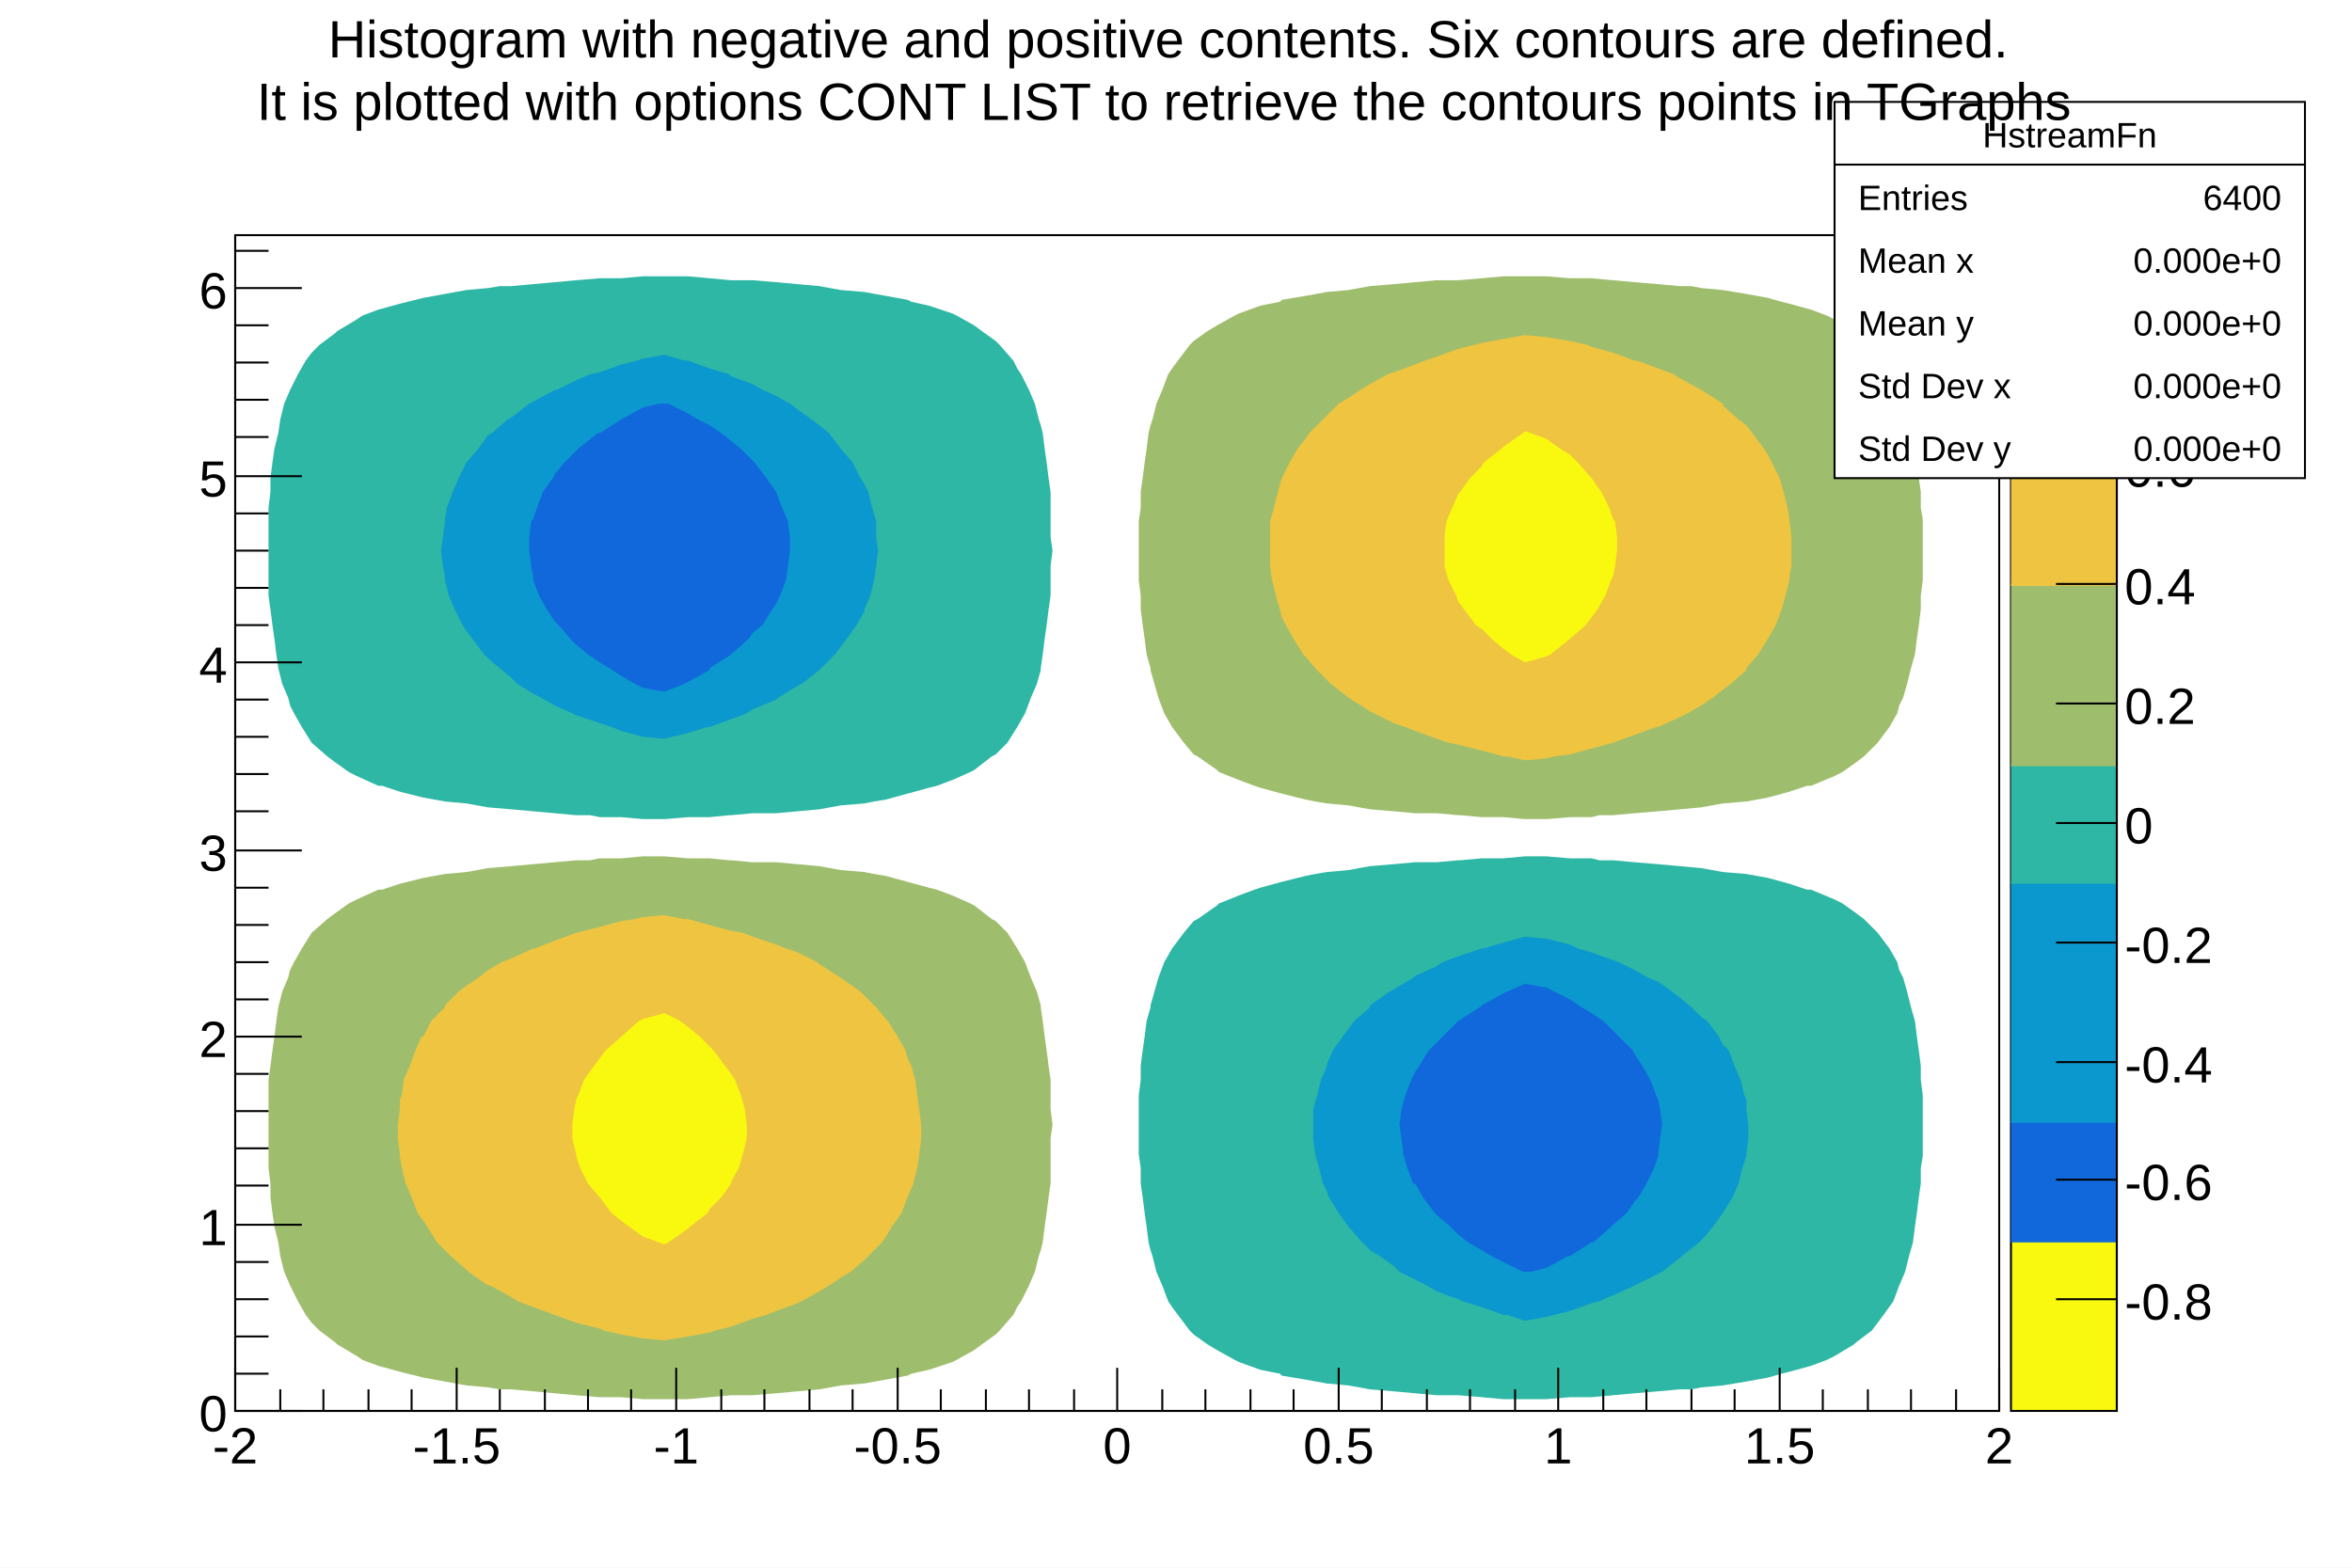
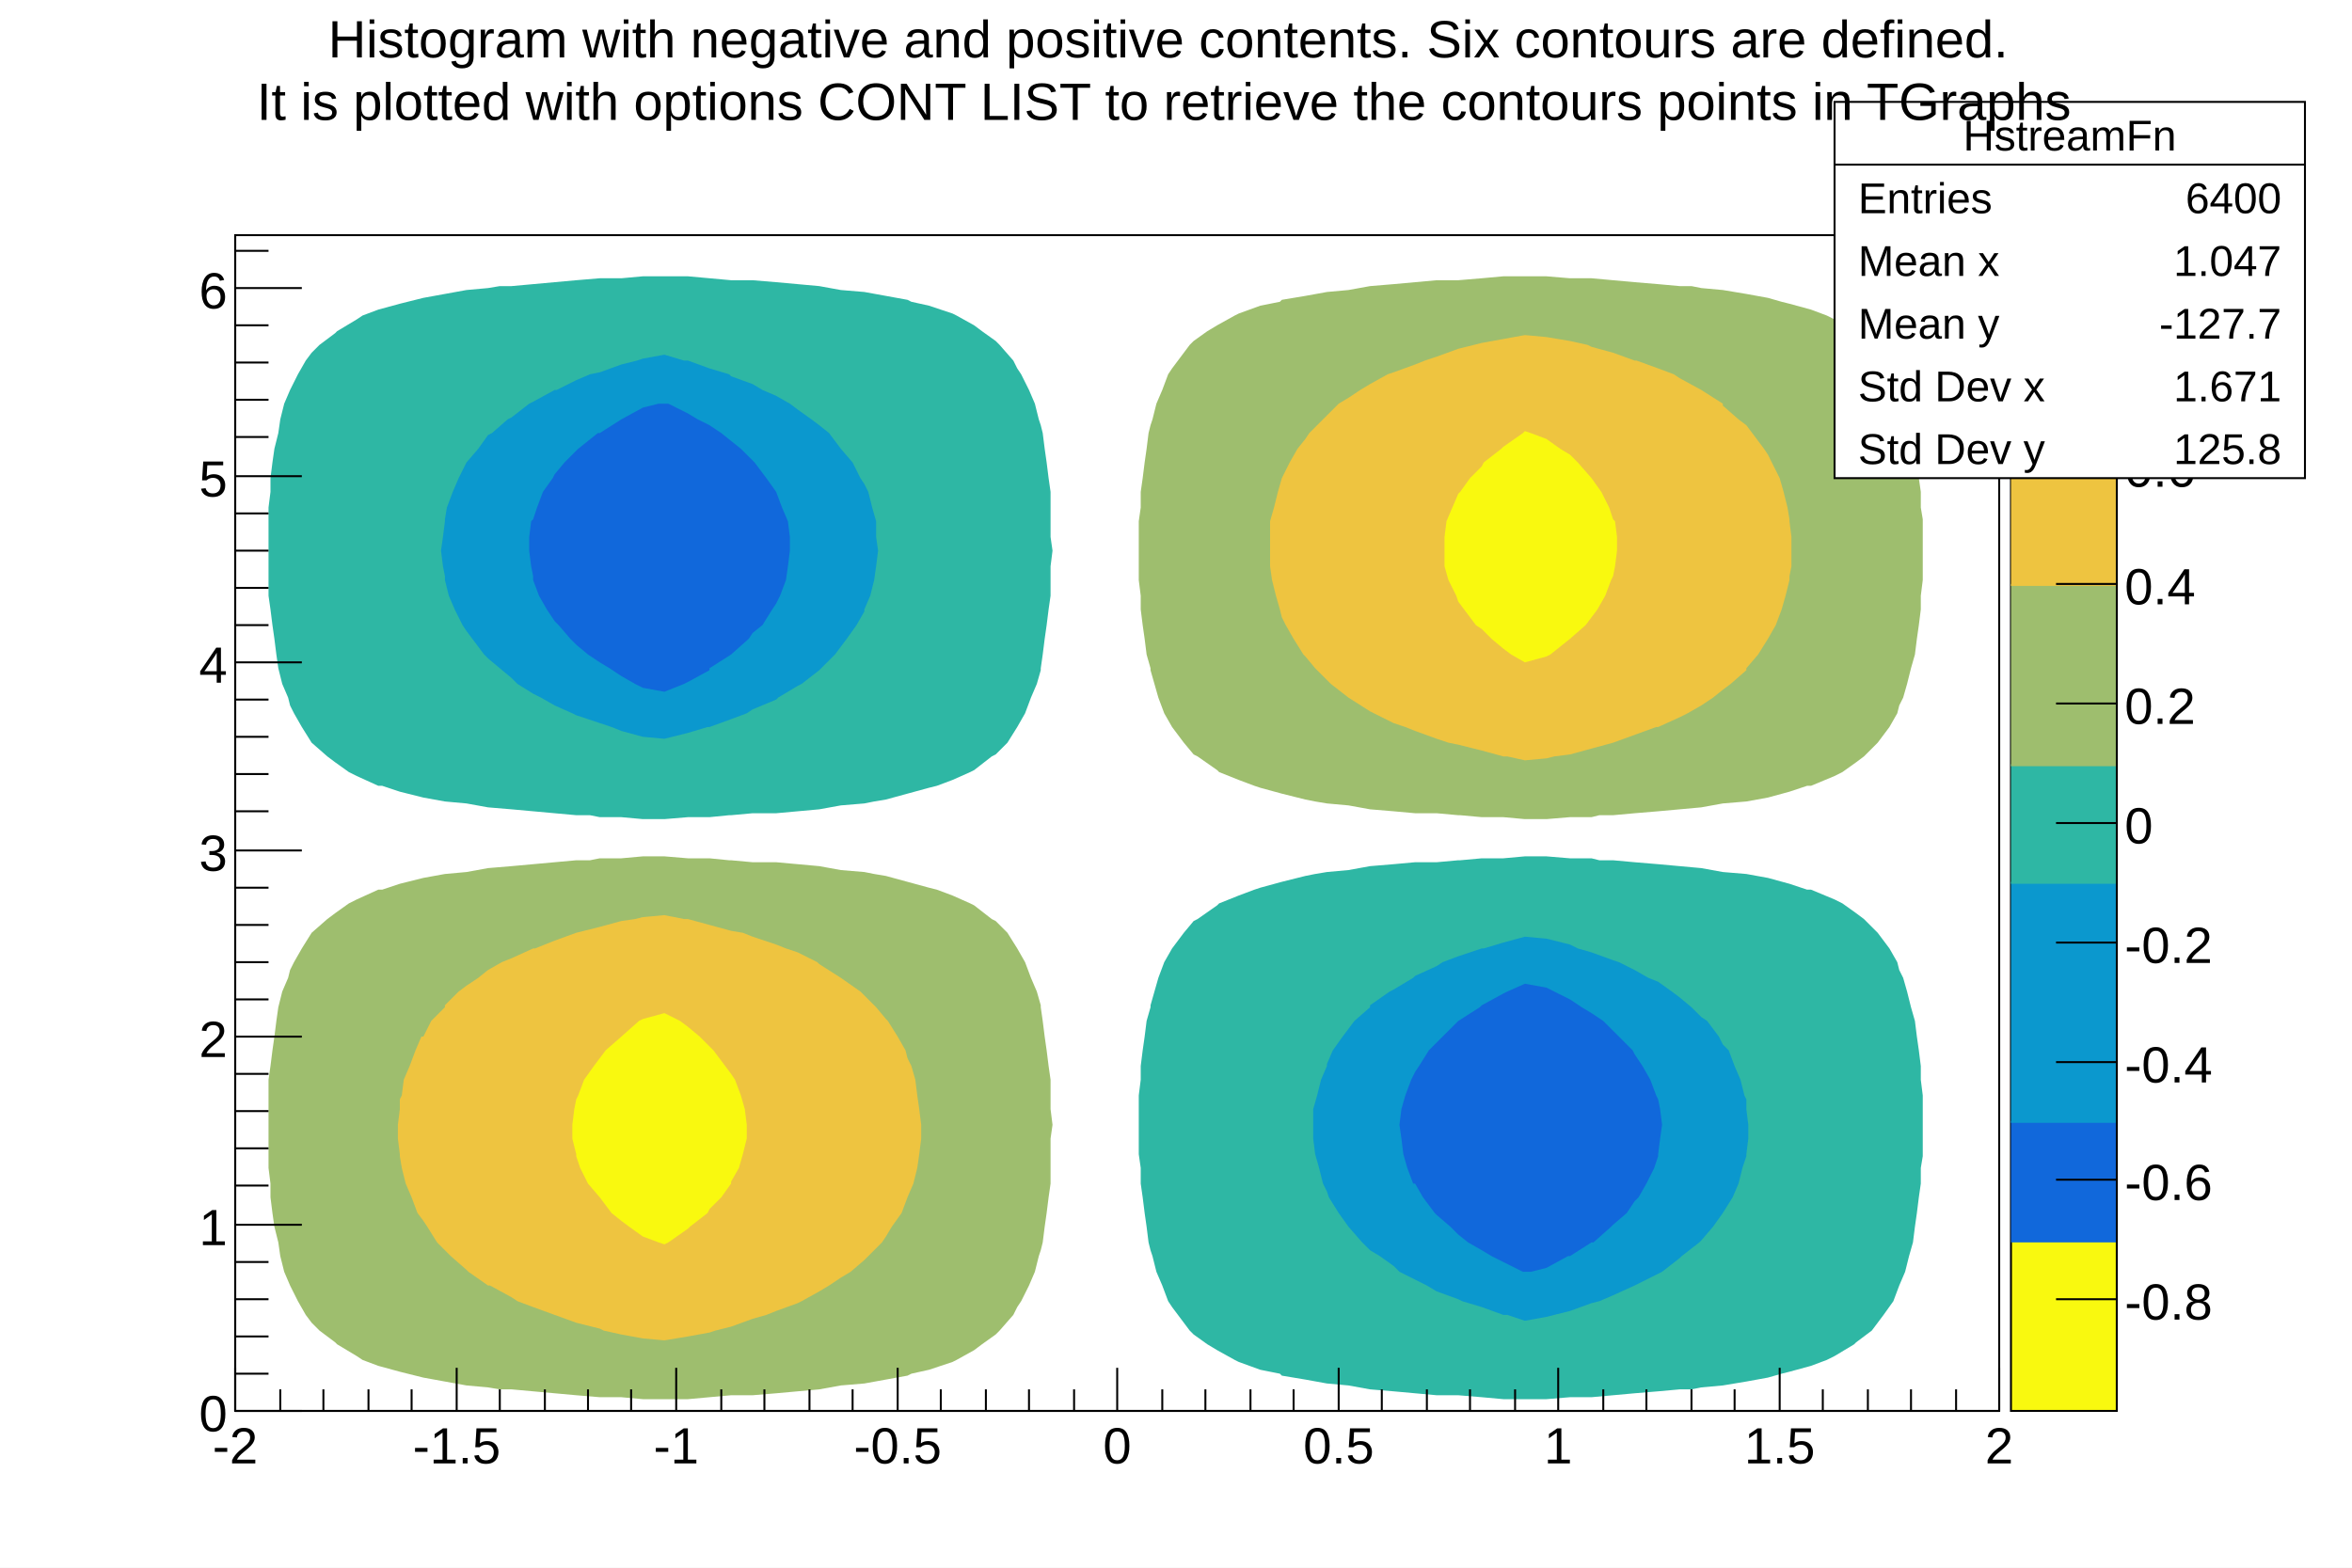
<svg xmlns="http://www.w3.org/2000/svg" viewBox="0 0 1200 800" preserveAspectRatio="none" width="1200" height="800">
  <path d="M0,0H1200V800H0Z" style="fill: white;" />
  <g>
    <g transform="translate(120,120)">
      <path d="M0,0H900V600H0Z" style="fill: white; stroke: black; stroke-width: 1;" />
      <svg x="0" y="0" overflow="hidden" width="900" height="600" viewBox="0 0 900 600">
        <g>
          <path d="M714,320l-11,-1h-7l-4,-1h-11l-12,-1h-11l-11,1h-11l-11,1h-1l-11,1h-11l-11,1l-12,1l-11,2l-11,1l-6,1l-5,1l-12,3l-11,3l-3,1l-8,3l-10,4l-1,1l-10,7l-2,1l-5,6l-6,8l-4,7l-3,8l-2,7l-2,7v1l-2,7l-1,8l-1,7l-1,8v7l-1,8v7v8v7v8l1,7v8l1,7l1,8l1,7l1,8l1,4l1,3l2,8l3,7l3,8l2,3l3,4l6,8l2,2l7,5l5,3l9,5l2,1l11,4l10,2l1,1l12,2l11,2l11,1l11,2l12,1l11,1l11,1h11l12,1l11,1h11h11l12,-1h11l11,-1l11,-1l12,-1l11,-1h6l5,-1l11,-1l12,-2l11,-2l7,-2l4,-1l11,-3l8,-3l4,-2l10,-6l1,-1l8,-6l3,-4l3,-4l5,-7l3,-8l3,-7l2,-8l2,-7l1,-8l1,-7l1,-8l1,-7v-8l1,-6v-1v-8v-7v-8v-5v-2l-1,-8v-7l-1,-8l-1,-7l-1,-8l-2,-7l-2,-8l-2,-7l-2,-4l-1,-4l-4,-7l-6,-8l-7,-7l-4,-3l-7,-5l-4,-2l-12,-5h-2l-9,-3l-11,-3l-11,-2l-12,-1l-11,-2l-11,-1l-11,-1z" style="fill: #2eb7a4;" />
          <path d="M253,23l-11,-1l-11,-1h-12h-11l-11,1h-11l-12,1l-11,1l-11,1l-11,1h-6l-6,1l-11,1l-11,2l-11,2l-8,2l-4,1l-11,3l-8,3l-3,2l-10,6l-1,1l-8,6l-4,4l-3,4l-4,7l-4,8l-3,7l-2,8l-1,7l-2,8l-1,7l-1,8v7l-1,8v6v1v8v7v8v5v2v8l1,7l1,8l1,7l1,8l1,7l2,8l3,7l1,4l2,4l4,7l5,8l8,7l4,3l7,5l4,2l11,5h2l9,3l12,3l11,2l11,1l11,2l12,1l11,1l11,1l11,1h7l5,1h11l11,1h11l12,-1h11l10,-1h1l11,-1h12l11,-1l11,-1l11,-2l12,-1l5,-1l6,-1l11,-3l11,-3l4,-1l8,-3l9,-4l2,-1l9,-7l2,-1l6,-6l5,-8l4,-7l3,-8l3,-7l2,-7v-1l1,-7l1,-8l1,-7l1,-8l1,-7v-8v-7l1,-8l-1,-7v-8v-7v-8l-1,-7l-1,-8l-1,-7l-1,-8l-1,-4l-1,-3l-2,-8l-3,-7l-4,-8l-2,-3l-2,-4l-7,-8l-2,-2l-7,-5l-4,-3l-9,-5l-2,-1l-12,-4l-9,-2l-2,-1l-11,-2l-11,-2l-12,-1l-11,-2l-11,-1l-11,-1l-12,-1z" style="fill: #2eb7a4;" />
          <path d="M681,362l-12,-3l-11,-1l-11,3l-10,3h-1l-12,4l-8,3l-3,2l-11,5l-1,1l-10,6l-2,1l-10,7v1l-8,7l-3,4l-3,4l-5,7l-3,7v1l-3,7l-2,8l-2,7v8v7l1,8l2,7l2,8l2,4l1,3l5,8l5,7l7,8l4,4l5,3l7,5l3,3l8,4l6,3l5,3l11,4l2,1l10,3l11,4h2l9,3l11,-2l4,-1l8,-2l11,-4l4,-1l7,-3l11,-5l12,-6l2,-1l9,-7l1,-1l9,-7l1,-1l6,-7l5,-7l5,-8l3,-7l2,-8l2,-6v-1l1,-8v-7l-1,-8v-5l-1,-2l-2,-8l-3,-7l-3,-8l-3,-3l-2,-4l-6,-8l-3,-2l-5,-5l-6,-5l-4,-3l-7,-5l-5,-2l-7,-4l-8,-4l-3,-1l-11,-4l-7,-2z" style="fill: #0b98ce;" />
          <path d="M219,61l-11,2l-3,1l-8,2l-11,4l-5,1l-7,3l-10,5h-1l-11,6l-2,1l-9,7l-2,1l-8,7l-2,1l-5,7l-6,7l-4,8l-3,7l-3,8l-1,6v1l-1,8l-1,7l1,8l1,5v2l2,8l3,7l4,8l2,3l3,4l6,8l2,2l6,5l6,5l3,3l8,5l4,2l7,4l9,4l2,1l12,4l6,2l5,2l11,3l11,1l12,-3l10,-3h1l11,-4l8,-3l3,-2l12,-5l1,-1l10,-6l2,-1l9,-7l1,-1l7,-7l3,-4l3,-4l5,-7l4,-7v-1l3,-7l2,-8l1,-7l1,-8l-1,-7v-8l-2,-7l-2,-8l-2,-4l-2,-3l-4,-8l-6,-7l-6,-8l-5,-4l-4,-3l-7,-5l-4,-3l-7,-4l-7,-3l-5,-3l-11,-4l-1,-1l-10,-3l-11,-4h-2z" style="fill: #0b98ce;" />
          <path d="M669,384l-11,-2l-9,4l-2,1l-11,6l-1,1l-11,7l-8,8l-3,3l-4,4l-5,8l-2,3l-2,4l-3,8l-2,7l-1,8l1,7l1,8l2,7l3,8h1l4,7l6,8l1,1l7,6l4,4l5,4l7,4l5,3l6,3l10,5h1h3l8,-2l11,-6h1l11,-7h1l9,-8l1,-1l7,-6l4,-6l2,-2l4,-7l4,-8l2,-6v-1l1,-8l1,-7l-1,-8l-1,-5l-1,-2l-3,-8l-4,-7l-4,-6l-1,-2l-7,-7l-3,-3l-5,-5l-6,-4l-5,-3l-6,-4l-8,-4z" style="fill: #1168db;" />
          <path d="M216,86l-8,2l-11,6l-11,7h-1l-10,8l-1,1l-6,6l-5,6l-1,2l-5,7l-3,8l-2,6l-1,1l-1,8v7l1,8l1,5v2l3,8l4,7l4,6l2,2l6,7l3,3l6,5l6,4l5,3l6,4l7,4l4,2l11,2l10,-4l2,-1l11,-6v-1l11,-7l9,-8l2,-3l5,-4l5,-8l2,-3l2,-4l3,-8l1,-7l1,-8v-7l-1,-8l-3,-7l-3,-8l-5,-7l-6,-8l-1,-1l-6,-6l-5,-4l-5,-4l-6,-4l-6,-3l-5,-3l-10,-5h-2z" style="fill: #1168db;" />
          <path d="M287,321l11,1l11,2l12,1l5,1l6,1l11,3l11,3l4,1l8,3l9,4l2,1l9,7l2,1l6,6l5,8l4,7l3,8l3,7l2,7v1l1,7l1,8l1,7l1,8l1,7v8v7l1,8l-1,7v8v7v8l-1,7l-1,8l-1,7l-1,8l-1,4l-1,3l-2,8l-3,7l-4,8l-2,3l-2,4l-7,8l-2,2l-7,5l-4,3l-9,5l-2,1l-12,4l-9,2l-2,1l-11,2l-11,2l-12,1l-11,2l-11,1l-11,1l-12,1h-11l-11,1l-11,1h-12h-11l-11,-1h-11l-12,-1l-11,-1l-11,-1l-11,-1h-6l-6,-1l-11,-1l-11,-2l-11,-2l-8,-2l-4,-1l-11,-3l-8,-3l-3,-2l-10,-6l-1,-1l-8,-6l-4,-4l-3,-4l-4,-7l-4,-8l-3,-7l-2,-8l-1,-7l-2,-8l-1,-7l-1,-8v-7l-1,-8v-6v-1v-8v-7v-8v-5v-2v-8l1,-7l1,-8l1,-7l1,-8l1,-7l2,-8l3,-7l1,-4l2,-4l4,-7l5,-8l8,-7l4,-3l7,-5l4,-2l11,-5h2l9,-3l12,-3l11,-2l11,-1l11,-2l12,-1l11,-1l11,-1l11,-1h7l5,-1h11l11,-1h11l12,1h11l10,1h1l11,1h12z" style="fill: #9ebe6e;" />
          <path d="M703,23l11,1l12,1l11,1h6l5,1l11,1l12,2l11,2l7,2l4,1l11,3l8,3l4,2l10,6l1,1l8,6l3,4l3,4l5,7l3,8l3,7l2,8l2,7l1,8l1,7l1,8l1,7v8l1,6v1v8v7v8v5v2l-1,8v7l-1,8l-1,7l-1,8l-2,7l-2,8l-2,7l-2,4l-1,4l-4,7l-6,8l-7,7l-4,3l-7,5l-4,2l-12,5h-2l-9,3l-11,3l-11,2l-12,1l-11,2l-11,1l-11,1l-12,1l-11,1h-7l-4,1h-11l-12,1h-11l-11,-1h-11l-11,-1h-1l-11,-1h-11l-11,-1l-12,-1l-11,-2l-11,-1l-6,-1l-5,-1l-12,-3l-11,-3l-3,-1l-8,-3l-10,-4l-1,-1l-10,-7l-2,-1l-5,-6l-6,-8l-4,-7l-3,-8l-2,-7l-2,-7v-1l-2,-7l-1,-8l-1,-7l-1,-8v-7l-1,-8v-7v-8v-7v-8l1,-7v-8l1,-7l1,-8l1,-7l1,-8l1,-4l1,-3l2,-8l3,-7l3,-8l2,-3l3,-4l6,-8l2,-2l7,-5l5,-3l9,-5l2,-1l11,-4l10,-2l1,-1l12,-2l11,-2l11,-1l11,-2l12,-1l11,-1l11,-1h11l12,-1l11,-1h11h11l12,1h11z" style="fill: #9ebe6e;" />
          <path d="M231,349l11,3l11,3l6,1l5,2l12,4l5,2l6,2l10,5l1,1l11,7l10,7l2,2l6,6l5,6l1,1l5,8l4,7l1,4l2,4l2,7l1,8l1,7l1,8v7l-1,8l-1,7l-2,8l-3,7l-3,8l-5,7l-3,5l-2,3l-7,7l-2,2l-7,6l-5,3l-6,4l-5,3l-9,5l-2,1l-11,4l-5,2l-7,2l-11,4l-8,2l-3,1l-11,2l-12,2l-11,-1l-11,-2l-9,-2l-2,-1l-12,-3l-11,-4l-11,-4l-8,-3l-3,-2l-11,-6h-1l-10,-7l-1,-1l-8,-7l-3,-3l-4,-4l-5,-8l-2,-3l-3,-4l-3,-8l-3,-7l-2,-8l-1,-6v-1l-1,-8v-7l1,-8v-5l1,-2l1,-8l3,-7l3,-8l3,-7h1l4,-8l7,-7v-1l7,-7l4,-3l6,-4l5,-4l7,-4l5,-2l11,-5h1l10,-4l11,-4l12,-3l11,-3l7,-1l4,-1l11,-1l10,2z" style="fill: #eec440;" />
          <path d="M681,54l9,2l2,1l11,3l11,4h1l11,4l8,3l3,2l11,6l11,7v1l8,7l4,3l3,4l6,8l2,3l2,4l4,8l2,7l2,8l1,6v1l1,8v7v8l-1,5v2l-2,8l-2,7l-3,8l-4,7l-5,8l-6,7v1l-8,7l-4,3l-5,4l-6,4l-7,4l-4,2l-11,5h-1l-11,4l-11,4l-11,3l-11,3l-8,1l-4,1l-11,1l-9,-2h-2l-11,-3l-12,-3l-5,-1l-6,-2l-11,-4l-5,-2l-6,-2l-10,-5l-2,-1l-11,-7l-9,-7l-2,-2l-6,-6l-5,-6l-1,-1l-5,-8l-4,-7l-2,-4l-1,-4l-2,-7l-2,-8l-1,-7v-8v-7v-8l2,-7l2,-8l2,-7l4,-8l4,-7l4,-5l2,-3l7,-7l2,-2l6,-6l5,-3l6,-4l5,-3l9,-5l3,-1l11,-4l5,-2l6,-2l11,-4l8,-2l4,-1l11,-2l11,-2l11,1z" style="fill: #eec440;" />
          <path d="M227,401l4,3l6,5l5,5l2,2l6,8l3,4l2,3l3,8l2,7l1,8v7l-2,8l-2,7l-4,7v1l-5,7l-6,6l-1,2l-9,7l-1,1l-10,7l-2,1l-3,-1l-8,-3l-7,-5l-4,-3l-5,-4l-6,-8l-6,-7l-4,-8l-2,-6v-1l-2,-8v-7l1,-8l1,-5l1,-2l3,-8l5,-7l3,-4l3,-4l8,-7l9,-8l2,-1l11,-3z" style="fill: #f9f90f;" />
          <path d="M661,101l8,3l7,5l5,3l4,4l7,8l5,7l4,8l2,6l1,1l1,8v7l-1,8l-1,5l-1,2l-3,8l-4,7l-3,4l-3,4l-8,7l-10,8l-2,1l-11,3l-7,-4l-4,-3l-6,-5l-5,-5l-3,-2l-6,-8l-3,-4l-1,-3l-4,-8l-2,-7v-8v-7l1,-8l3,-7l3,-7l1,-1l5,-7l6,-6l1,-2l9,-7l1,-1l10,-7l1,-1z" style="fill: #f9f90f;" />
        </g>
      </svg>
      <g>
        <g transform="translate(0,600)">
          <path d="M0,0h900M0,-22V0M23,-11V0M45,-11V0M68,-11V0M90,-11V0M113,-22V0M135,-11V0M158,-11V0M180,-11V0M202,-11V0M225,-22V0M248,-11V0M270,-11V0M293,-11V0M315,-11V0M338,-22V0M360,-11V0M383,-11V0M405,-11V0M428,-11V0M450,-22V0M473,-11V0M495,-11V0M518,-11V0M540,-11V0M563,-22V0M585,-11V0M608,-11V0M630,-11V0M653,-11V0M675,-22V0M698,-11V0M720,-11V0M743,-11V0M765,-11V0M788,-22V0M810,-11V0M833,-11V0M855,-11V0M878,-11V0M900,-22V0" style="stroke: black; stroke-width: 1;" />
          <g font-family="Arial" font-size="26" space="preserve" fill="black" text-anchor="middle">
            <text dy=".8em" transform="translate(0,6)">
       -2
      </text>
            <text dy=".8em" transform="translate(113,6)">
       -1.5
      </text>
            <text dy=".8em" transform="translate(225,6)">
       -1
      </text>
            <text dy=".8em" transform="translate(338,6)">
       -0.5
      </text>
            <text dy=".8em" transform="translate(450,6)">
       0
      </text>
            <text dy=".8em" transform="translate(563,6)">
       0.5
      </text>
            <text dy=".8em" transform="translate(675,6)">
       1
      </text>
            <text dy=".8em" transform="translate(788,6)">
       1.5
      </text>
            <text dy=".8em" transform="translate(900,6)">
       2
      </text>
          </g>
        </g>
        <g>
          <path d="M0,0v600M34,600H0M17,581H0M17,562H0M17,543H0M17,524H0M34,505H0M17,485H0M17,466H0M17,447H0M17,428H0M34,409H0M17,390H0M17,371H0M17,352H0M17,333H0M34,314H0M17,294H0M17,275H0M17,256H0M17,237H0M34,218H0M17,199H0M17,180H0M17,161H0M17,142H0M34,123H0M17,103H0M17,84H0M17,65H0M17,46H0M34,27H0M17,8H0" style="stroke: black; stroke-width: 1;" />
          <g font-family="Arial" font-size="26" space="preserve" fill="black" text-anchor="end">
            <text dy=".4em" transform="translate(-4,600)">
       0
      </text>
            <text dy=".4em" transform="translate(-4,505)">
       1
      </text>
            <text dy=".4em" transform="translate(-4,409)">
       2
      </text>
            <text dy=".4em" transform="translate(-4,314)">
       3
      </text>
            <text dy=".4em" transform="translate(-4,218)">
       4
      </text>
            <text dy=".4em" transform="translate(-4,123)">
       5
      </text>
            <text dy=".4em" transform="translate(-4,27)">
       6
      </text>
          </g>
        </g>
      </g>
    </g>
    <g transform="translate(1026,120)">
      <path d="M0,0H54V600H0Z" style="fill: #f9f90f; stroke: black; stroke-width: 1;" />
      <path d="M0,452H54V514H0Z" style="fill: #1168db;" />
      <path d="M0,330H54V453H0Z" style="fill: #0b98ce;" />
      <path d="M0,270H54V331H0Z" style="fill: #2eb7a4;" />
      <path d="M0,178H54V271H0Z" style="fill: #9ebe6e;" />
      <path d="M0,57H54V179H0Z" style="fill: #eec440;" />
      <path d="M0,0H54V58H0Z" style="fill: #f9f90f;" />
      <g transform="translate(54)">
        <path d="M0,0v600M0,543H-31M0,482H-31M0,422H-31M0,361H-31M0,300H-31M0,239H-31M0,178H-31M0,118H-31M0,57H-31" style="stroke: black; stroke-width: 1;" />
        <g font-family="Arial" font-size="26" space="preserve" fill="black" text-anchor="start">
          <text dy=".4em" transform="translate(4,543)">
      -0.8
     </text>
          <text dy=".4em" transform="translate(4,482)">
      -0.6
     </text>
          <text dy=".4em" transform="translate(4,422)">
      -0.4
     </text>
          <text dy=".4em" transform="translate(4,361)">
      -0.2
     </text>
          <text dy=".4em" transform="translate(4,300)">
      0
     </text>
          <text dy=".4em" transform="translate(4,239)">
      0.2
     </text>
          <text dy=".4em" transform="translate(4,178)">
      0.4
     </text>
          <text dy=".4em" transform="translate(4,118)">
      0.6
     </text>
          <text dy=".4em" transform="translate(4,57)">
      0.8
     </text>
        </g>
      </g>
    </g>
-     <g transform="translate(936,52)" font-family="Arial" font-size="18" space="preserve" fill="black">
+     <g transform="translate(936,52)" font-family="Arial" font-size="22" space="preserve" fill="black">
      <path d="M0,0H240V192H0Z" style="fill: white; stroke: black; stroke-width: 1;" />
      <text text-anchor="middle" dy=".4em" transform="translate(120,16)">
    HstreamFn
   </text>
      <text text-anchor="start" dy=".4em" transform="translate(12,48)">
    Entries
   </text>
      <text text-anchor="end" dy=".4em" transform="translate(228,48)">
    6400
   </text>
      <text text-anchor="start" dy=".4em" transform="translate(12,80)">
    Mean x
   </text>
      <text text-anchor="end" dy=".4em" transform="translate(228,80)">
-     0.000e+0
+     1.047
   </text>
      <text text-anchor="start" dy=".4em" transform="translate(12,112)">
    Mean y
   </text>
      <text text-anchor="end" dy=".4em" transform="translate(228,112)">
-     0.000e+0
+     -127.7
   </text>
      <text text-anchor="start" dy=".4em" transform="translate(12,144)">
    Std Dev x
   </text>
      <text text-anchor="end" dy=".4em" transform="translate(228,144)">
-     0.000e+0
+     1.671
   </text>
      <text text-anchor="start" dy=".4em" transform="translate(12,176)">
    Std Dev y
   </text>
      <text text-anchor="end" dy=".4em" transform="translate(228,176)">
-     0.000e+0
+     125.8
   </text>
      <path d="M0,32h240" style="stroke: black; stroke-width: 1;" />
    </g>
    <g transform="translate(6,4)" font-family="Arial" font-size="26" space="preserve">
      <g transform="translate(125,41) scale(0.506)">
        <text fill="black" font-size="53" transform="translate(72,-31)">
     Histogram with negative and positive contents. Six contours are defined.
    </text>
        <text fill="black" font-size="53" transform="translate(0,32)">
     It is plotted with options CONT LIST to retrieve the contours points in TGraphs
    </text>
      </g>
    </g>
  </g>
</svg>
